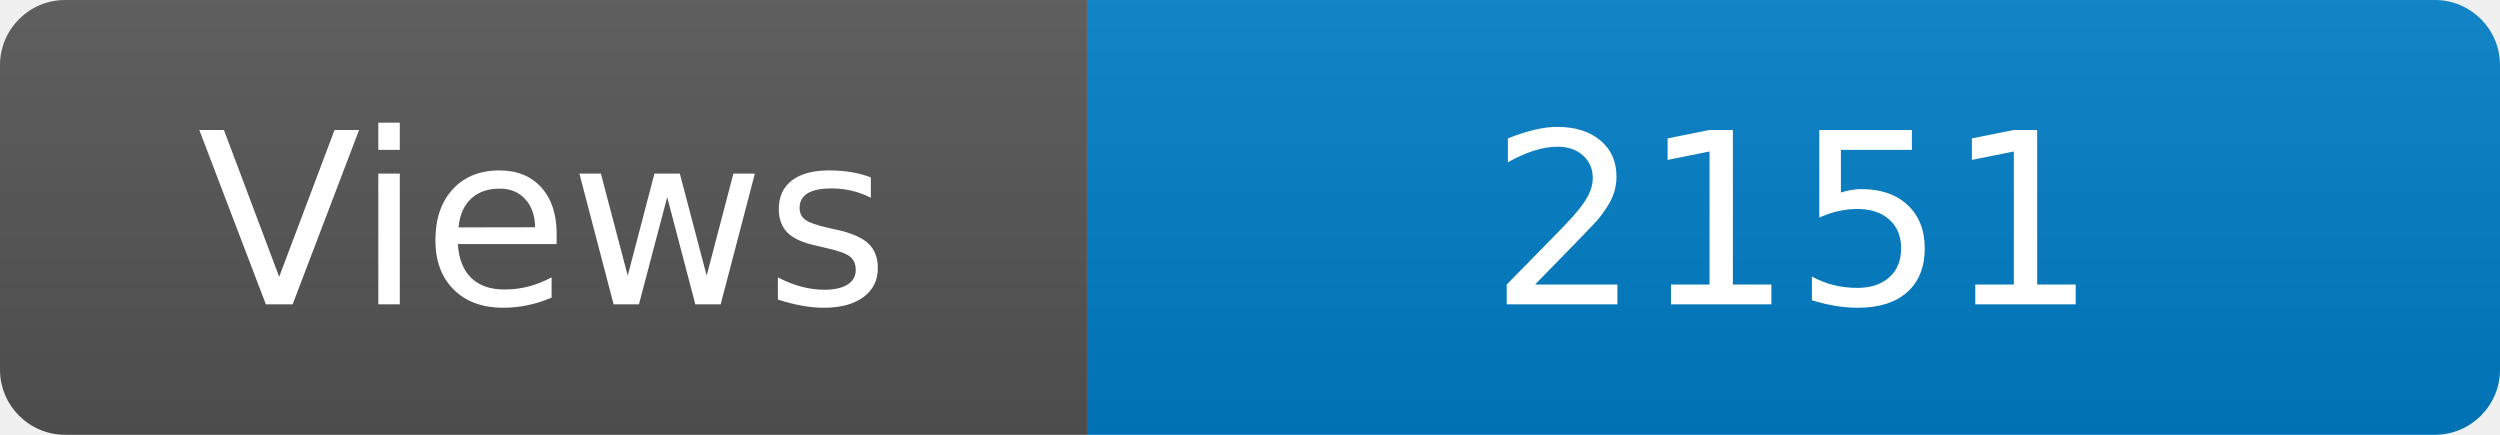
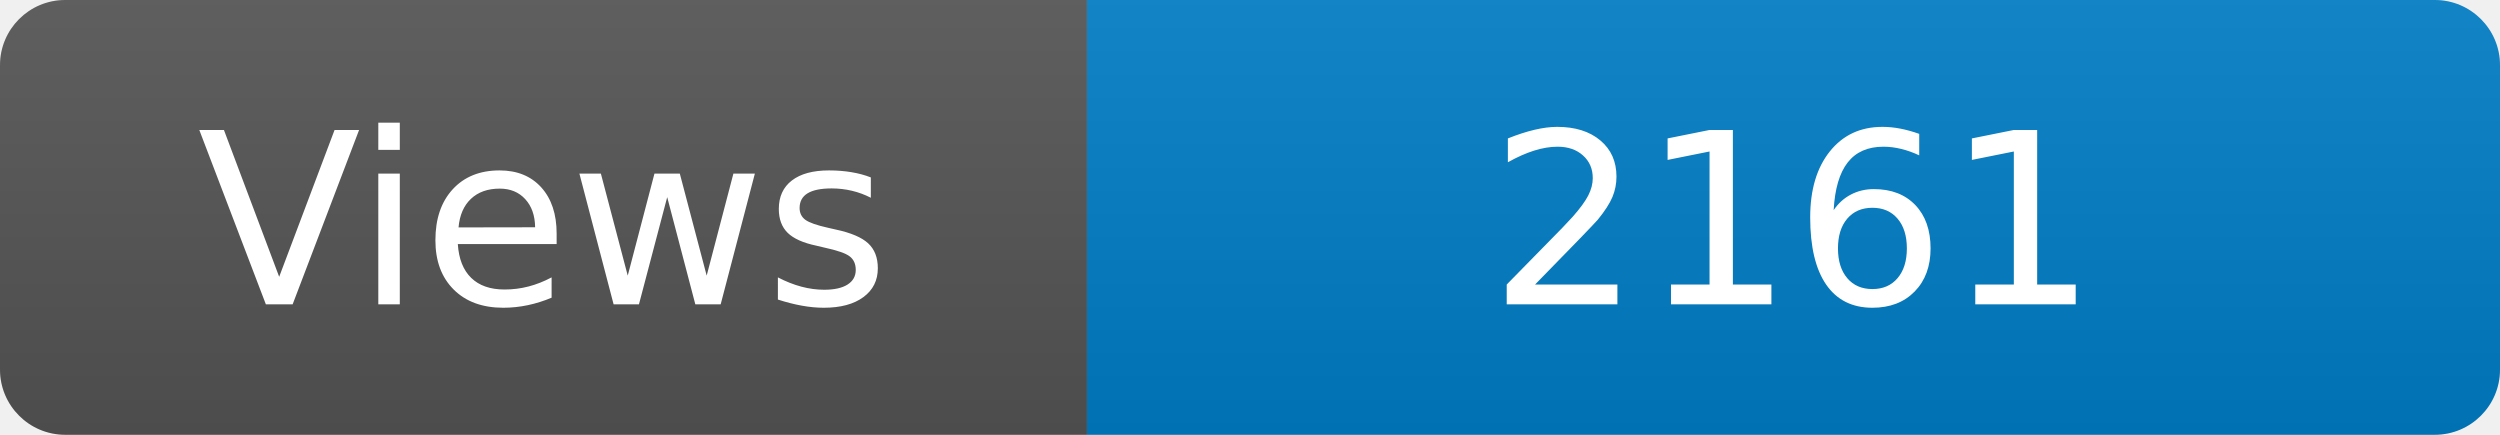
<svg xmlns="http://www.w3.org/2000/svg" width="115" height="20" role="img" aria-label="Maintained?: yes">
  <linearGradient id="s" x2="0" y2="100%">
    <stop offset="0" stop-color="#bbb" stop-opacity=".1" />
    <stop offset="1" stop-opacity=".1" />
  </linearGradient>
  <clipPath id="r">
    <rect width="115" height="20" rx="3" fill="#fff" />
  </clipPath>
  <g clip-path="url(#r)">
    <rect width="50" height="20" fill="#555" />
    <rect x="50" width="160" height="20" fill="#007ec6" />
    <rect width="115" height="20" fill="url(#s)" />
  </g>
  <g fill="#fff" text-anchor="middle" font-family="Verdana,Geneva,DejaVu Sans,sans-serif" font-size="110">
    <text x="250" y="140" transform="scale(.1)" fill="#fff">Views</text>
-     <text x="825" y="140" transform="scale(.1)" fill="#fff">2151</text>
+     <text x="825" y="140" transform="scale(.1)" fill="#fff">2161</text>
  </g>
</svg>
